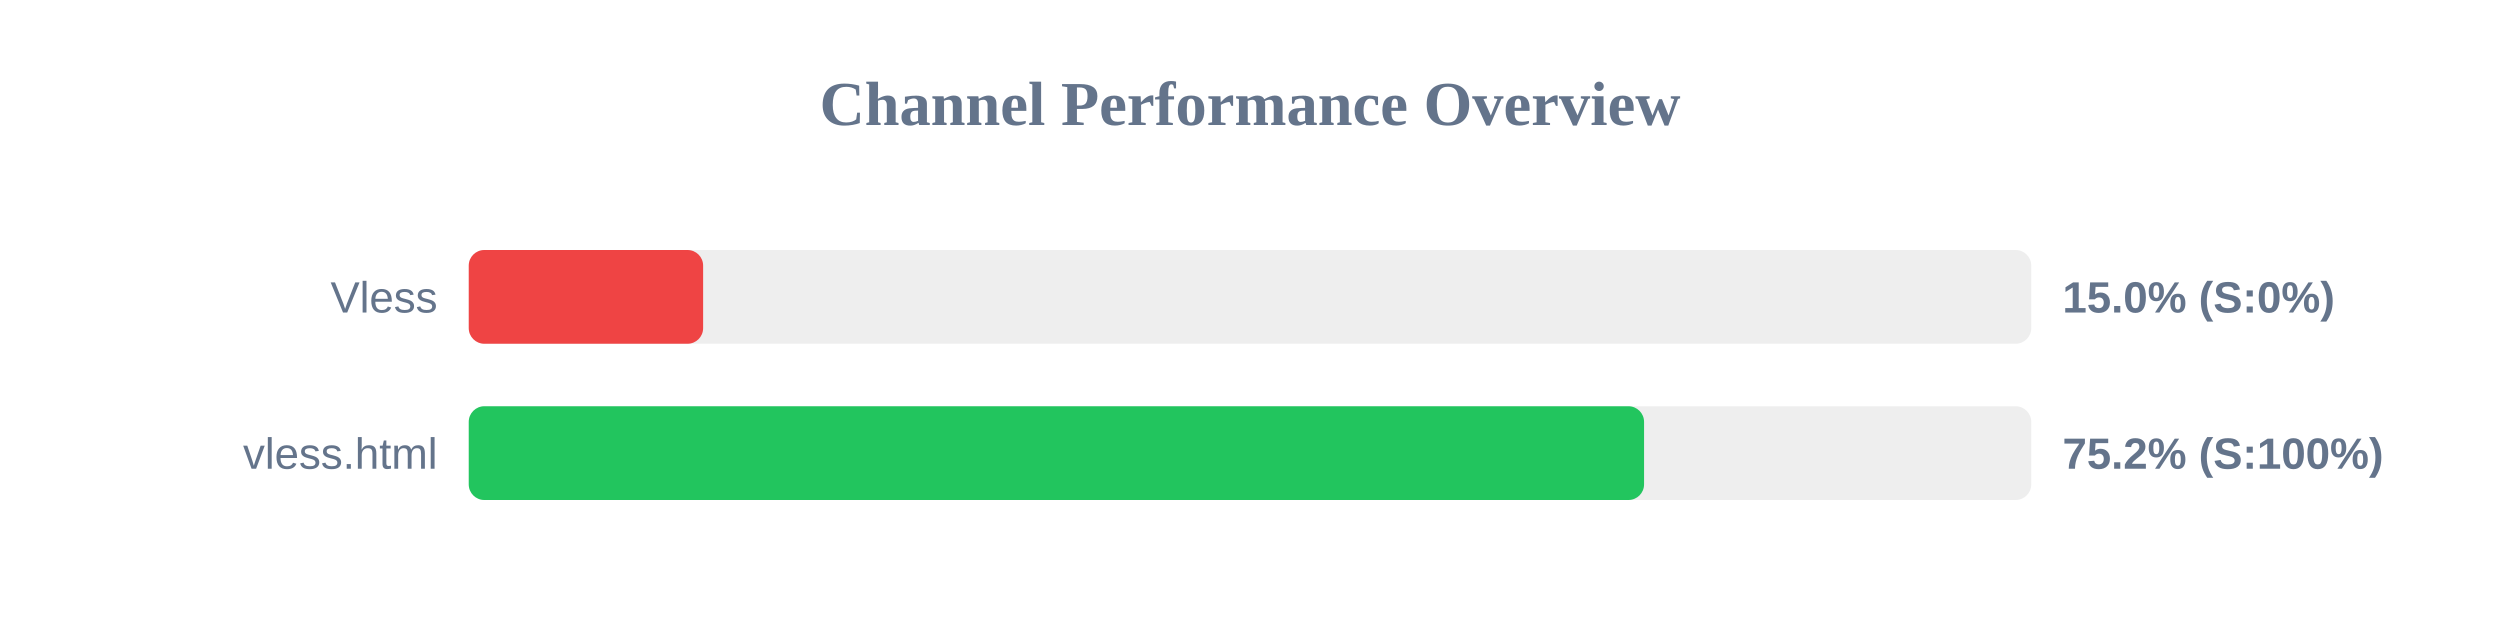
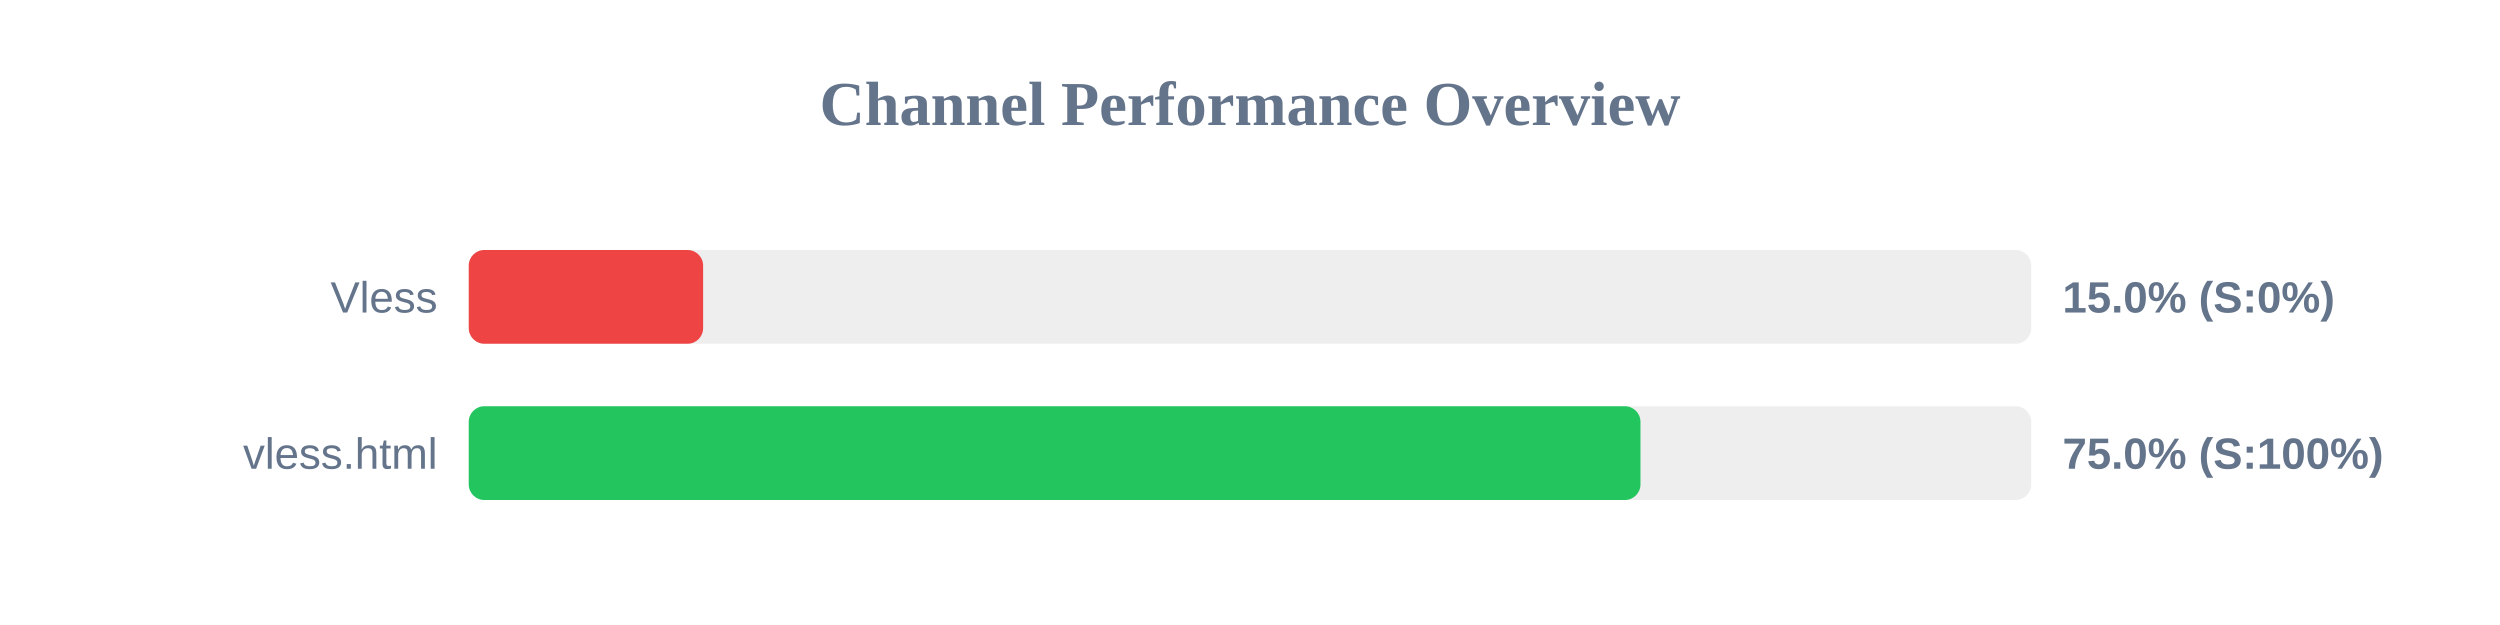
<svg xmlns="http://www.w3.org/2000/svg" width="800" height="200" version="1.1">
  <style>
        .row { font: 14px Arial; fill: #64748b; }
        .score { font: bold 14px Arial; fill: #64748b; }
    </style>
  <text x="400" y="40" text-anchor="middle" font-size="20px" font-weight="bold" fill="#64748b">Channel Performance Overview</text>
  <rect x="150" y="80" width="500" height="30" fill="#eee" rx="5" />
  <rect x="150" y="80" width="75.0" height="30" fill="#ef4444" rx="5" />
  <text x="140" y="100" text-anchor="end" class="row">Vless</text>
  <text x="660" y="100" text-anchor="start" class="score">15.0% (S:0%)</text>
  <rect x="150" y="130" width="500" height="30" fill="#eee" rx="5" />
-   <rect x="150" y="130" width="376.1" height="30" fill="#22c55e" rx="5" />
+   <rect x="150" y="130" width="374.95" height="30" fill="#22c55e" rx="5" />
  <text x="140" y="150" text-anchor="end" class="row">vless.html</text>
-   <text x="660" y="150" text-anchor="start" class="score">75.2% (S:100%)</text>
+   <text x="660" y="150" text-anchor="start" class="score">75.0% (S:100%)</text>
</svg>
